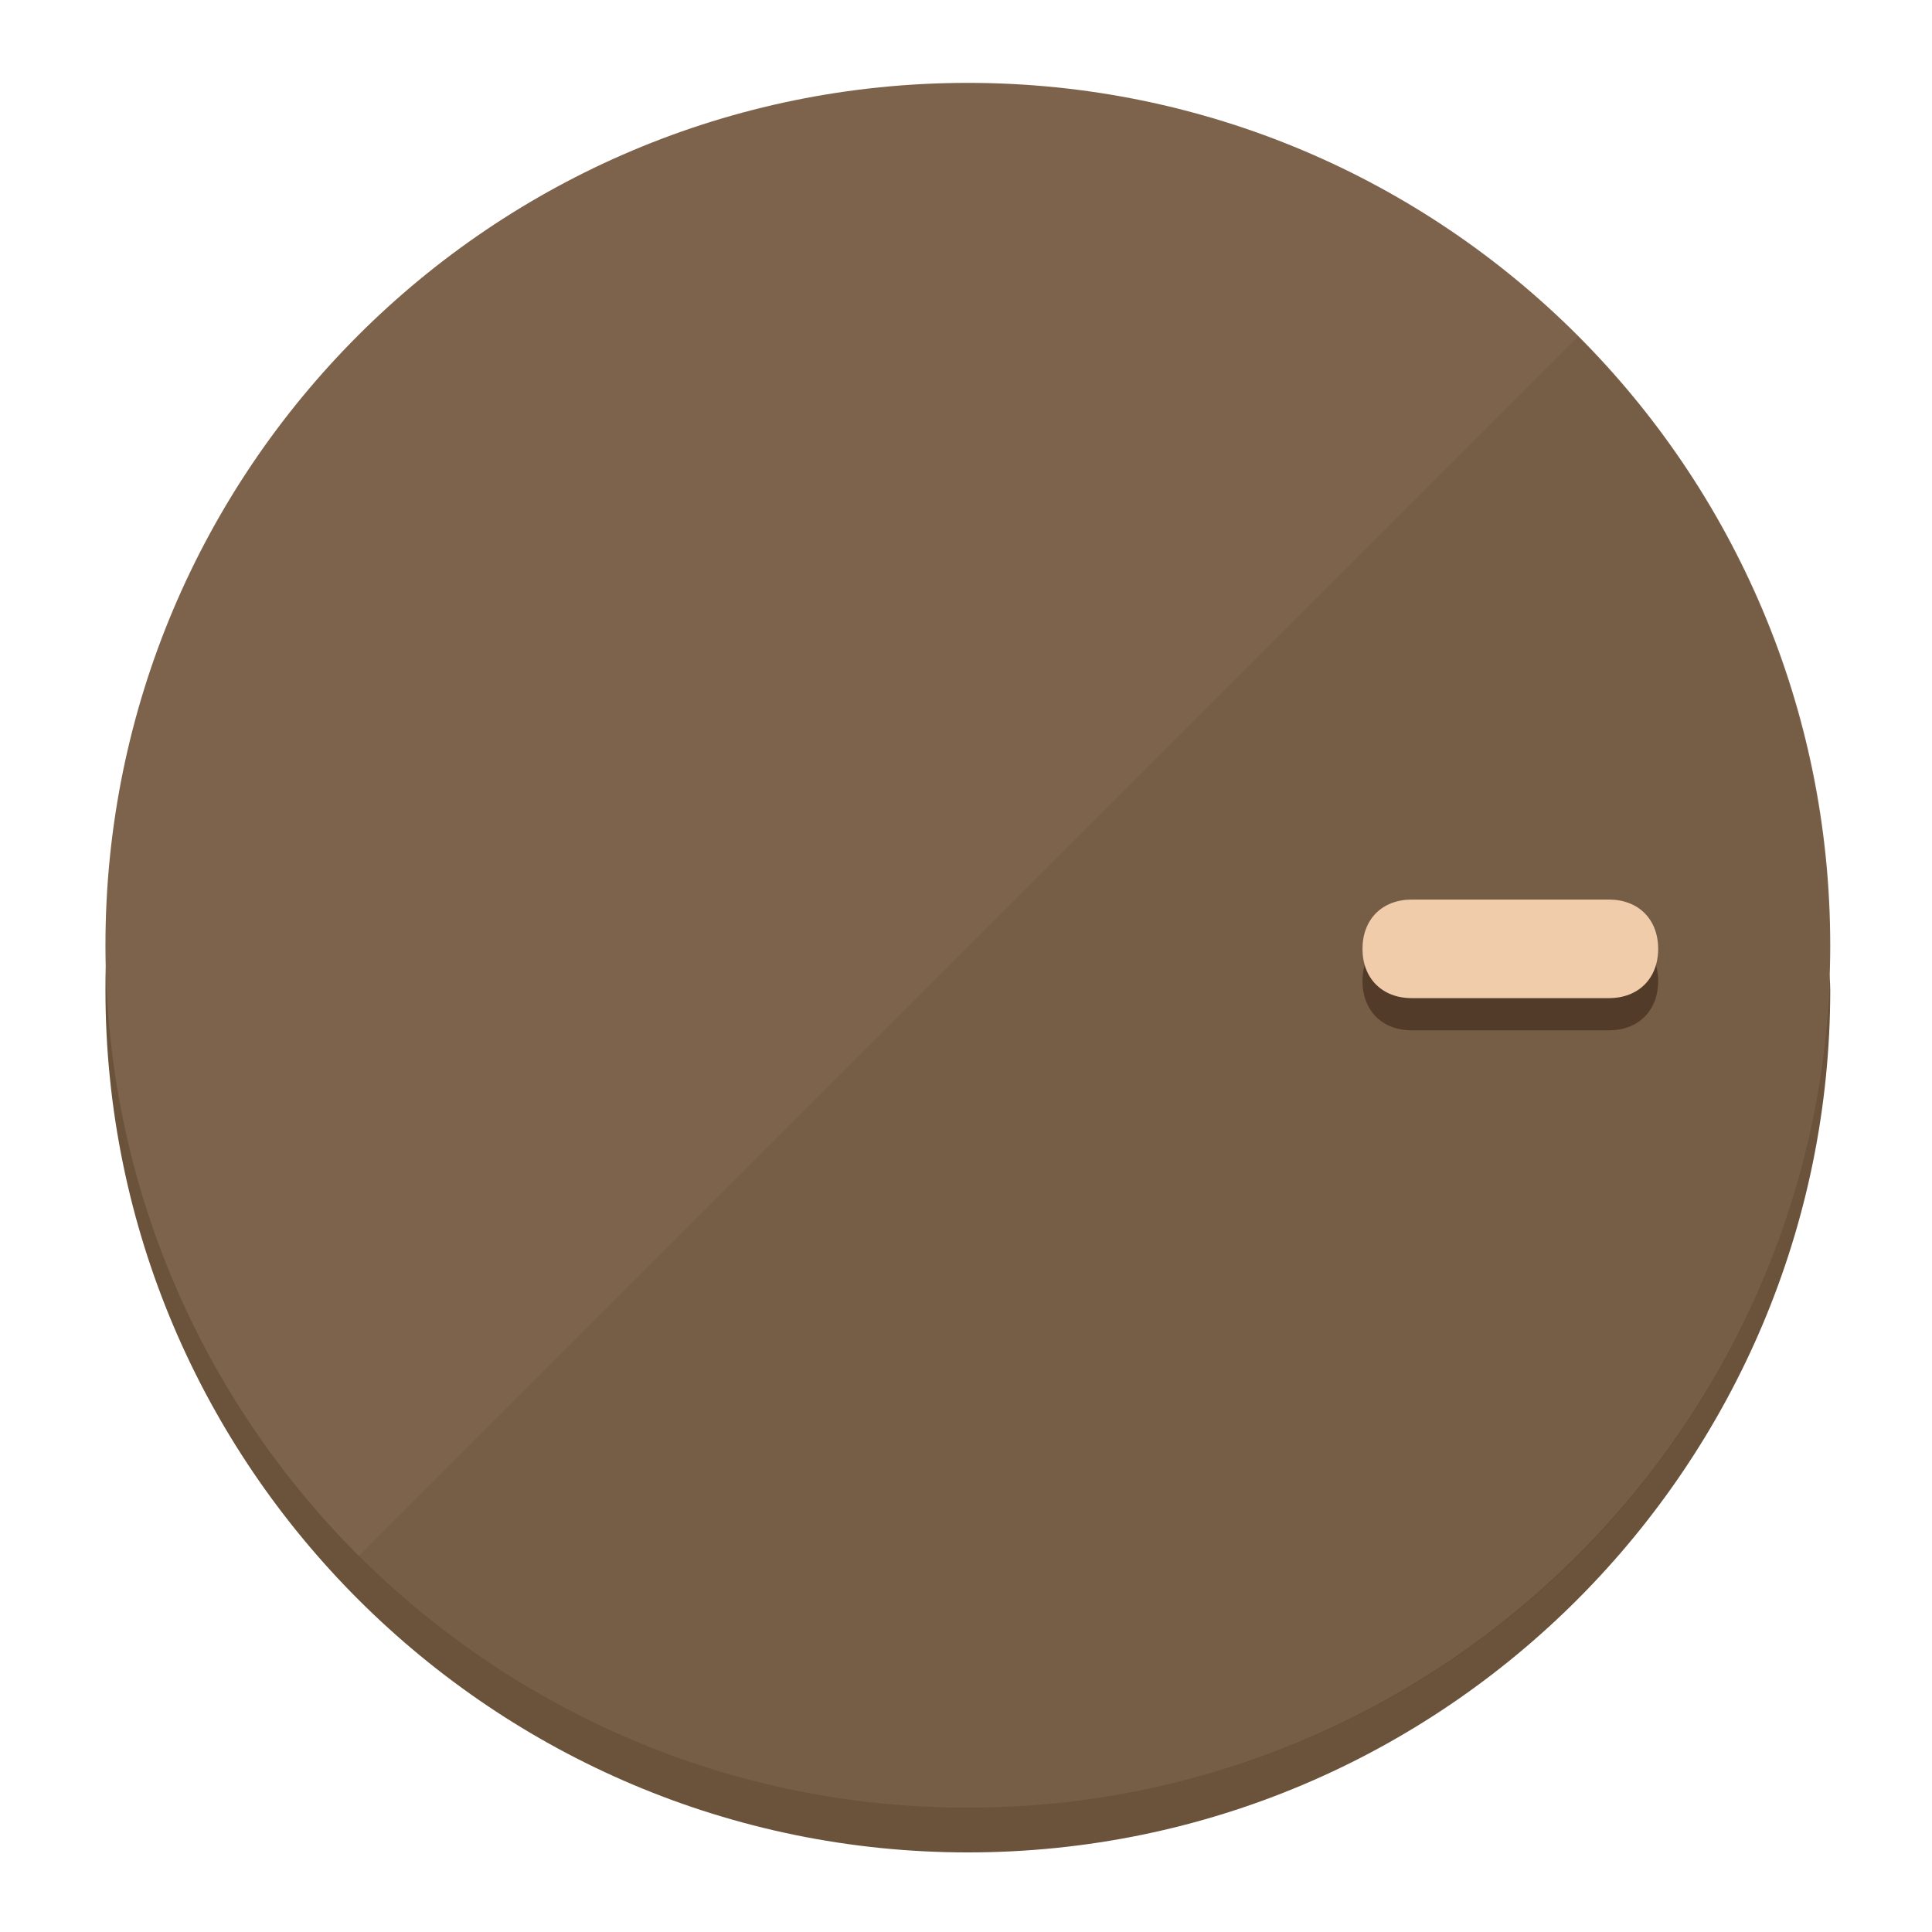
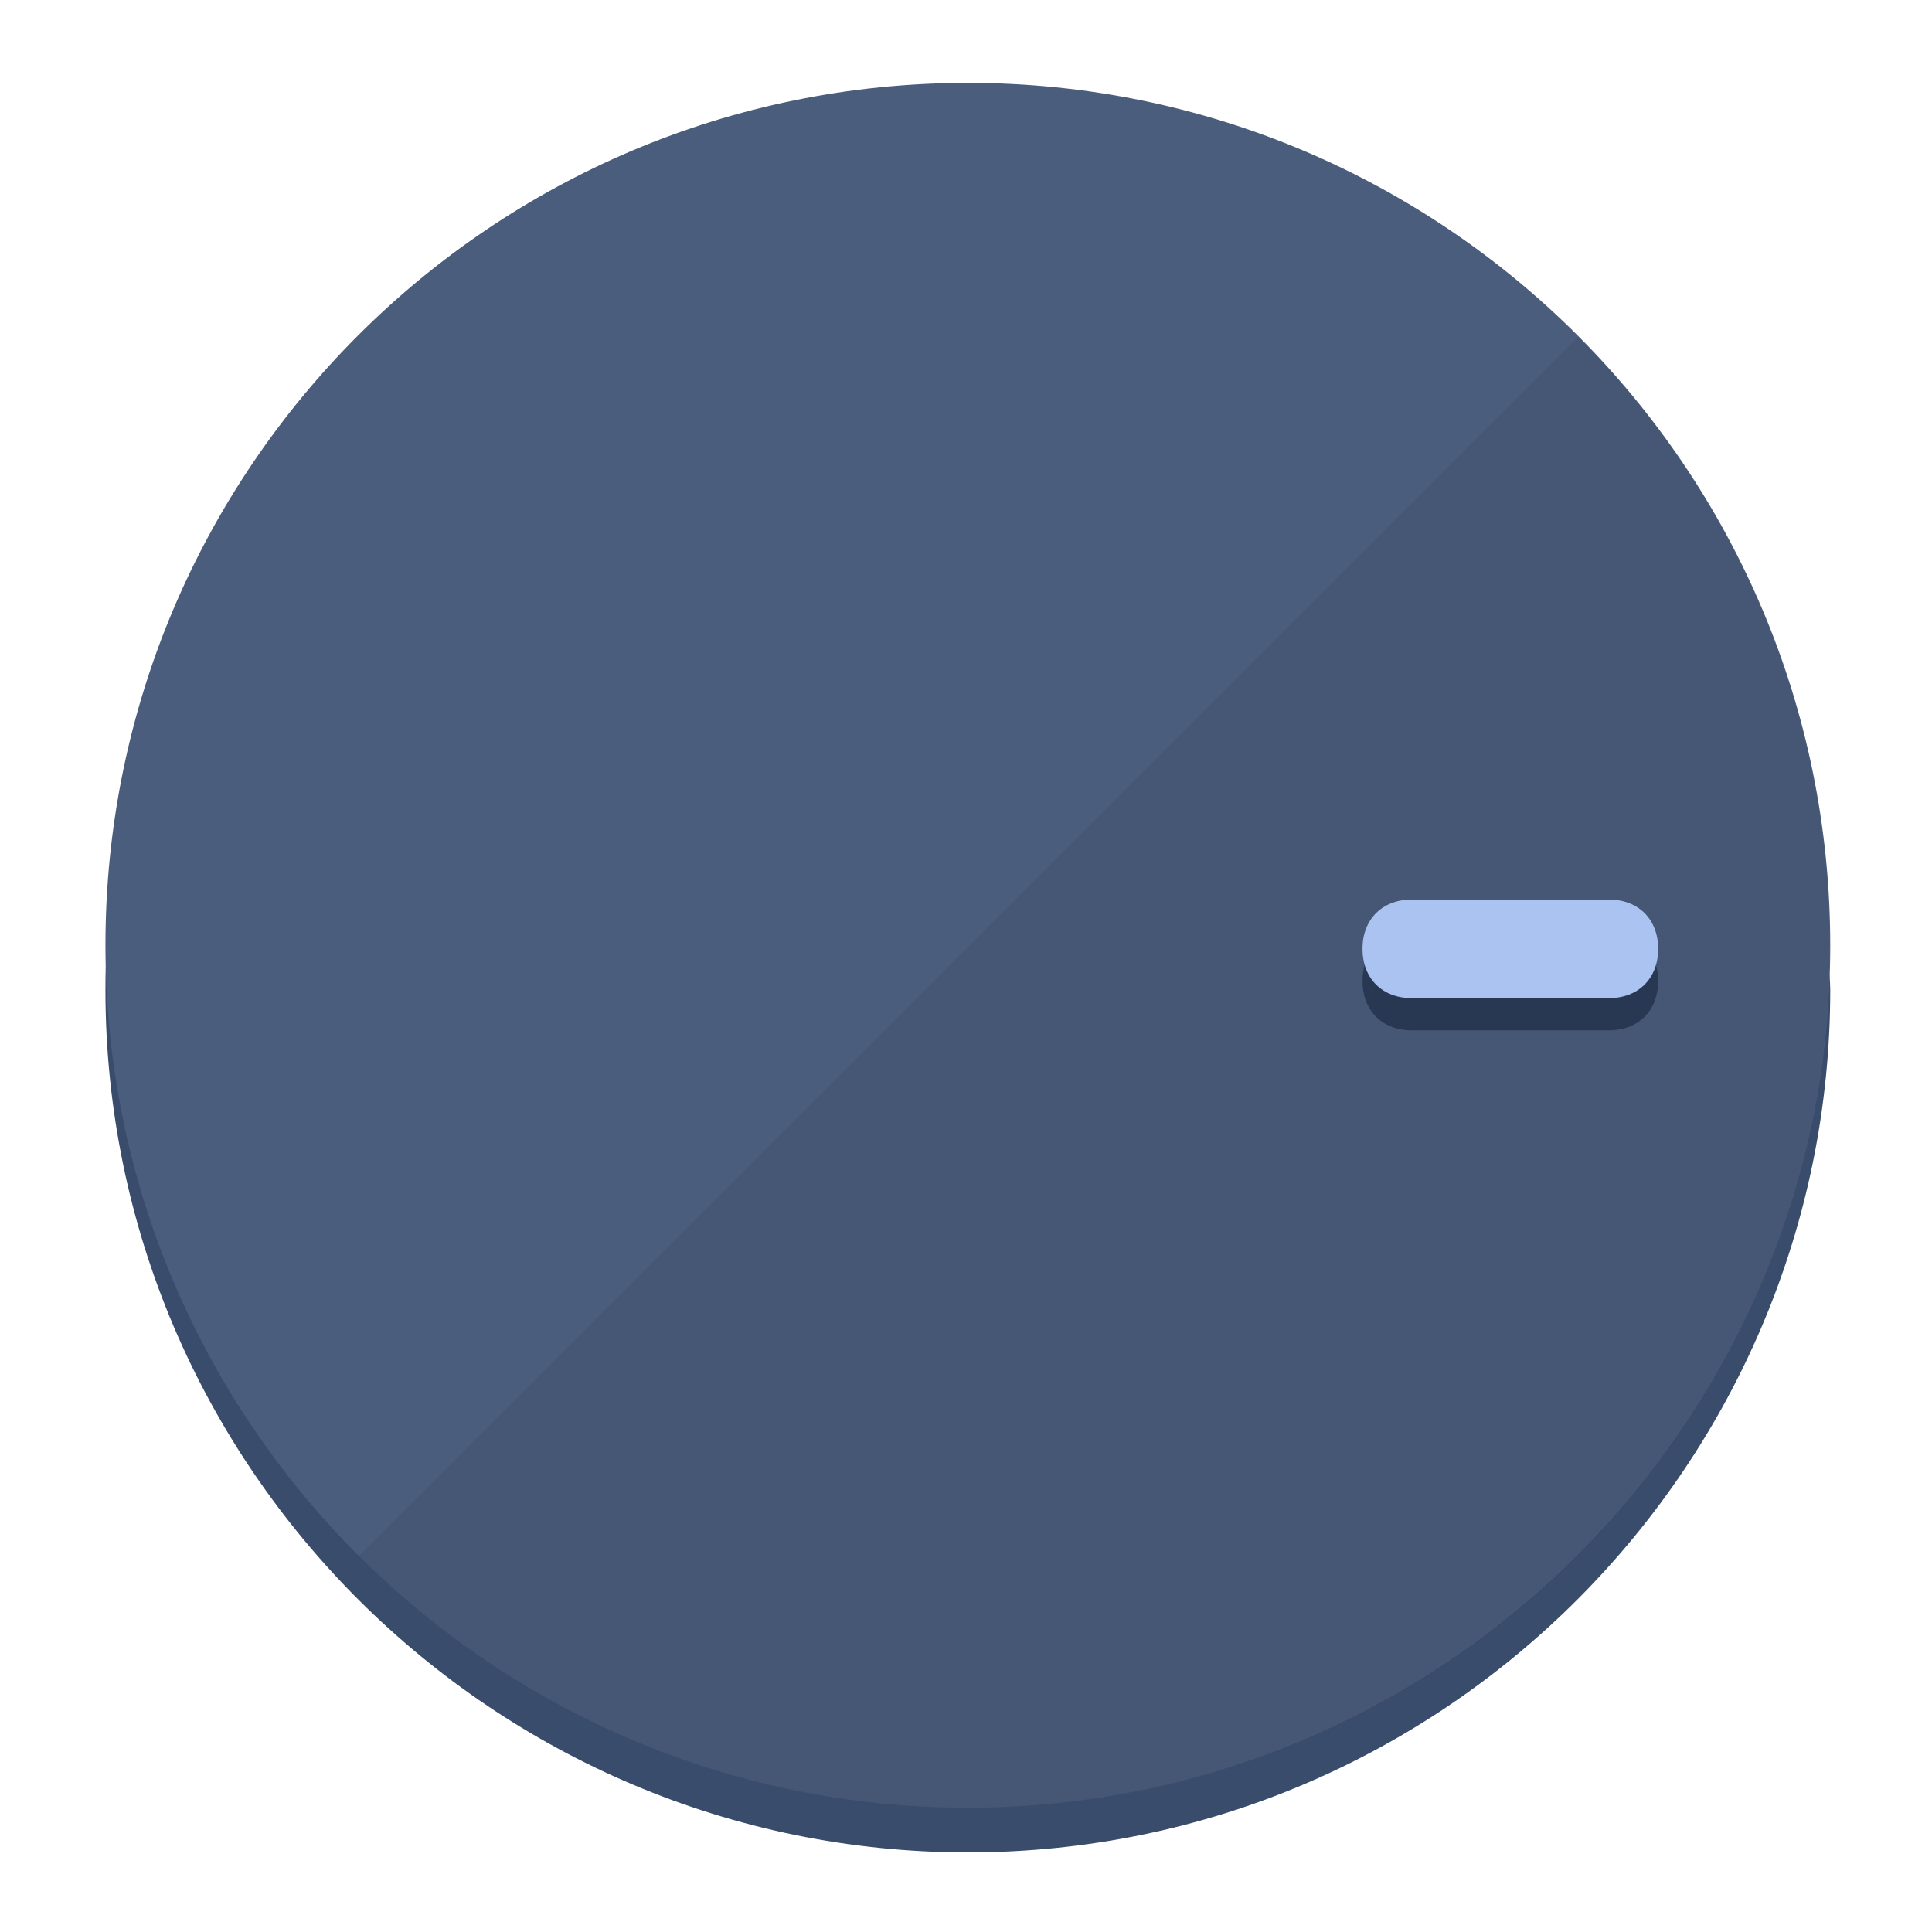
<svg xmlns="http://www.w3.org/2000/svg" height="120px" width="120px" version="1.1" id="Layer_1" viewBox="0 0 496.8 496.8" xml:space="preserve">
  <defs id="defs23" />
  <g id="g3158">
-     <path style="display:inline;fill:#6B523A;fill-opacity:1;stroke-width:1.584" d="m 248.875,445.92 c 116.582,0 212.89,-91.238 220.493,-205.286 0,5.069 1.267,8.87 1.267,13.939 0,121.651 -98.842,221.76 -221.76,221.76 -121.651,0 -221.76,-98.842 -221.76,-221.76 0,-5.069 0,-8.87 1.267,-13.939 7.603,114.048 103.91,205.286 220.493,205.286 z" id="path8" />
-     <circle style="display:inline;fill:#7D634B;fill-opacity:1;stroke-width:1.584" cx="248.875" cy="243.071" r="221.76" id="circle12" />
-     <path style="display:inline;fill:#523C29;fill-opacity:0.154;stroke-width:1.587" d="m 405.744,86.606 c 86.308,86.308 86.308,227.193 0,313.5 -86.308,86.308 -227.193,86.308 -313.5,0" id="path14" />
+     <path style="display:inline;fill:#3A4C6B;fill-opacity:1;stroke-width:1.584" d="m 248.875,445.92 c 116.582,0 212.89,-91.238 220.493,-205.286 0,5.069 1.267,8.87 1.267,13.939 0,121.651 -98.842,221.76 -221.76,221.76 -121.651,0 -221.76,-98.842 -221.76,-221.76 0,-5.069 0,-8.87 1.267,-13.939 7.603,114.048 103.91,205.286 220.493,205.286 z" id="path8" />
+     <circle style="display:inline;fill:#4B5D7D;fill-opacity:1;stroke-width:1.584" cx="248.875" cy="243.071" r="221.76" id="circle12" />
+     <path style="display:inline;fill:#293852;fill-opacity:0.154;stroke-width:1.587" d="m 405.744,86.606 c 86.308,86.308 86.308,227.193 0,313.5 -86.308,86.308 -227.193,86.308 -313.5,0" id="path14" />
  </g>
  <g id="g3198">
    <circle style="display:none;fill:#000000;fill-opacity:0;stroke-width:1.584" cx="243.582" cy="-248.467" r="221.76" id="circle12-3" transform="rotate(90)" />
-     <path style="display:inline;fill:#523C29;fill-opacity:1;stroke-width:1.584" d="m 363.026,264.942 c -7.603,0 -12.672,-5.069 -12.672,-12.672 v 0 c 0,-7.603 5.069,-12.672 12.672,-12.672 h 50.688 c 7.603,0 12.672,5.069 12.672,12.672 v 0 c 0,7.603 -5.069,12.672 -12.672,12.672 z" id="path3789" />
-     <path style="display:inline;fill:#F0CCAA;stroke-width:1.584" d="m 363.026,256.662 c -7.603,0 -12.672,-5.069 -12.672,-12.672 v 0 c 0,-7.603 5.069,-12.672 12.672,-12.672 h 50.688 c 7.603,0 12.672,5.069 12.672,12.672 v 0 c 0,7.603 -5.069,12.672 -12.672,12.672 z" id="path915" />
+     <path style="display:inline;fill:#293852;fill-opacity:1;stroke-width:1.584" d="m 363.026,264.942 c -7.603,0 -12.672,-5.069 -12.672,-12.672 v 0 c 0,-7.603 5.069,-12.672 12.672,-12.672 h 50.688 c 7.603,0 12.672,5.069 12.672,12.672 v 0 c 0,7.603 -5.069,12.672 -12.672,12.672 z" id="path3789" />
+     <path style="display:inline;fill:#AAC3F0;stroke-width:1.584" d="m 363.026,256.662 c -7.603,0 -12.672,-5.069 -12.672,-12.672 v 0 c 0,-7.603 5.069,-12.672 12.672,-12.672 h 50.688 c 7.603,0 12.672,5.069 12.672,12.672 v 0 c 0,7.603 -5.069,12.672 -12.672,12.672 z" id="path915" />
  </g>
</svg>
